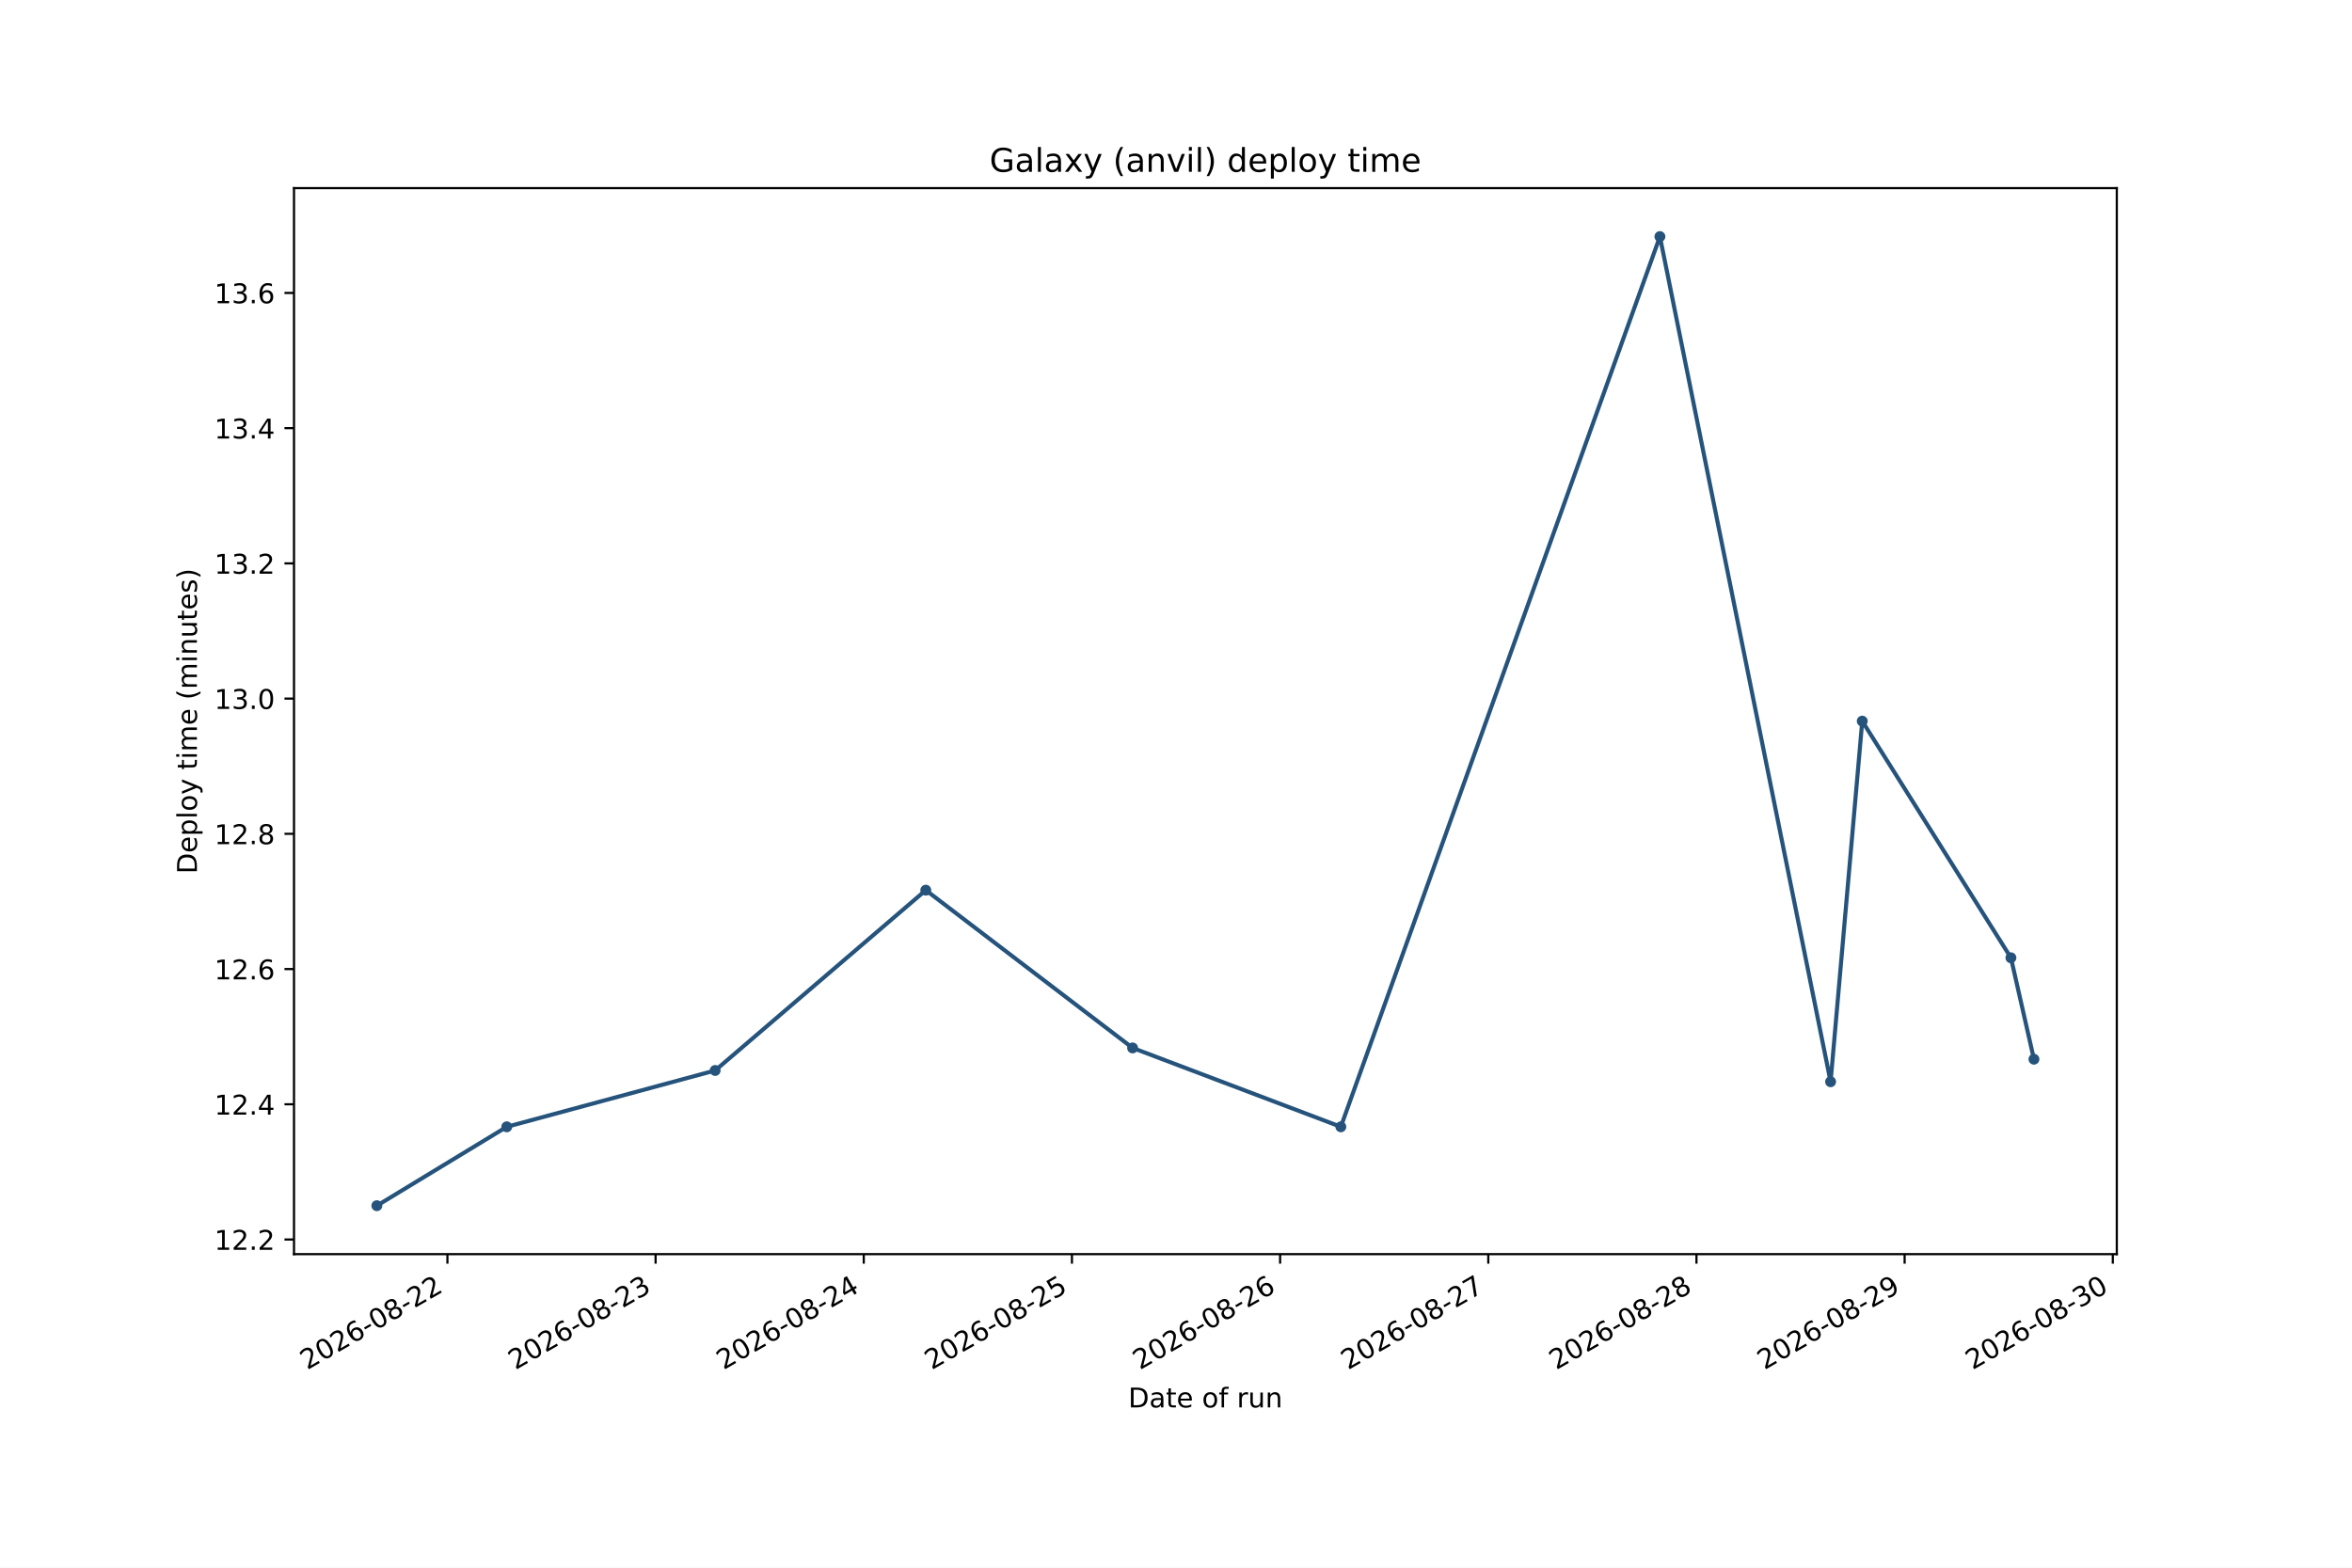
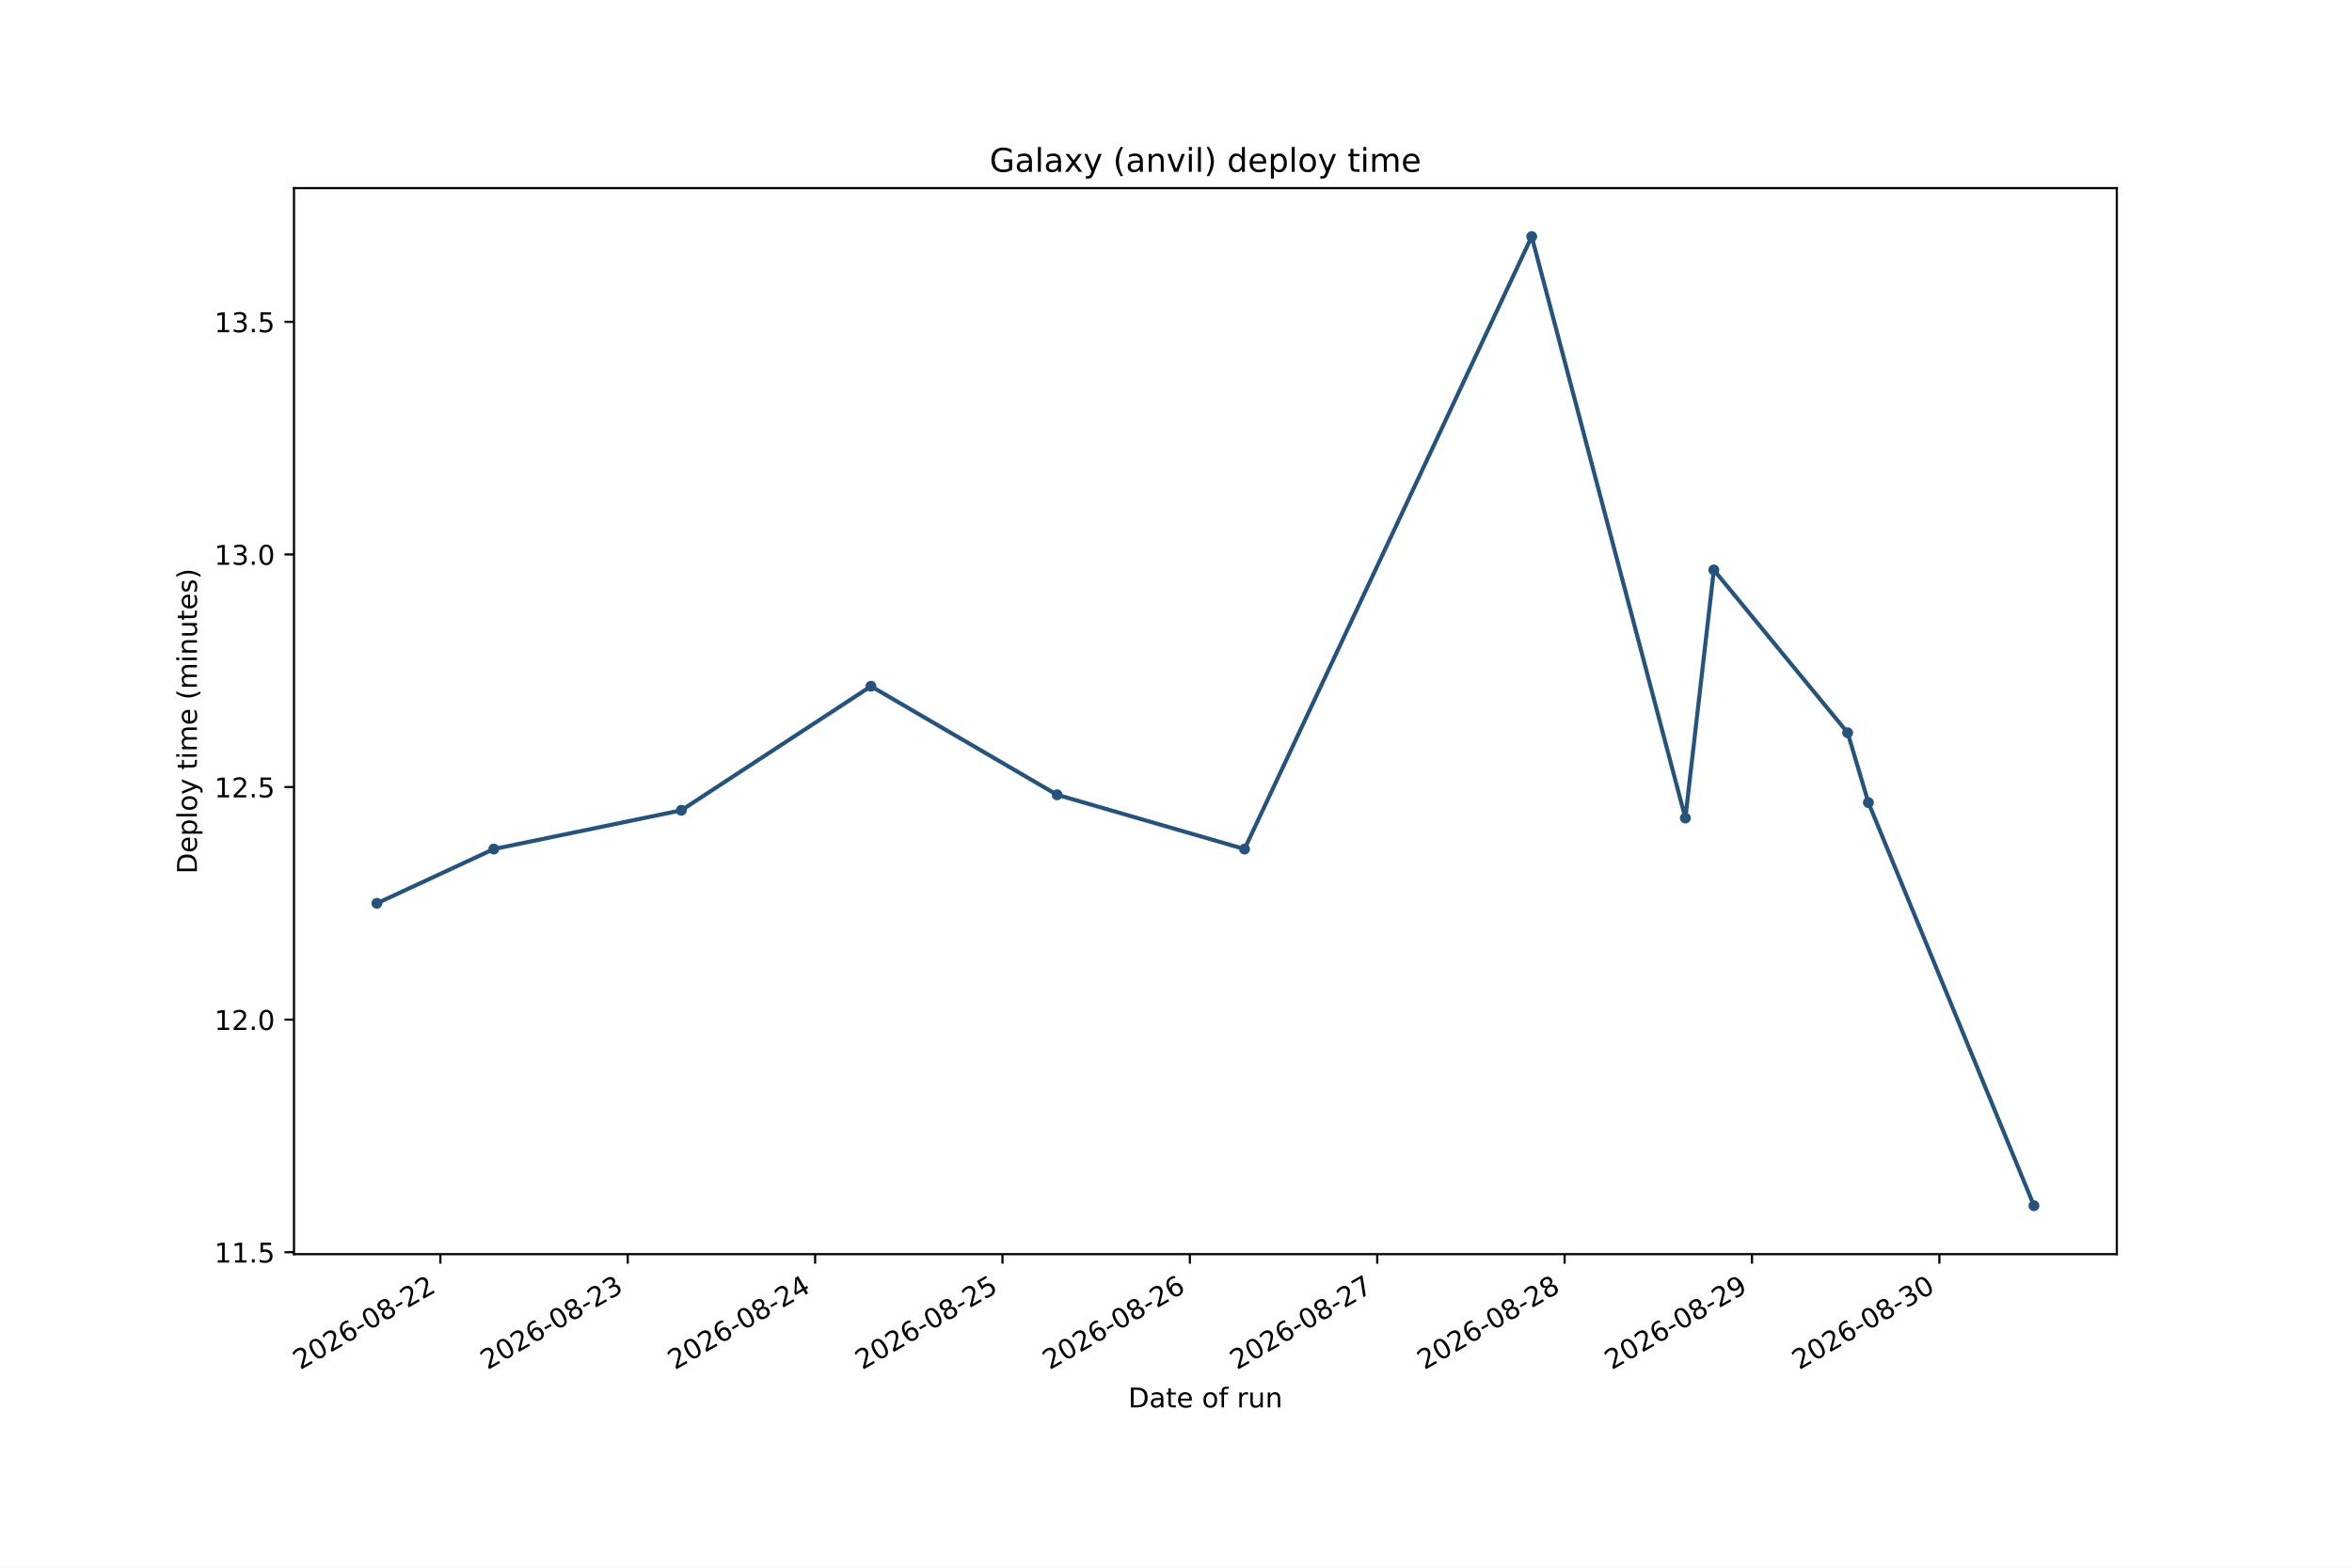
<svg xmlns="http://www.w3.org/2000/svg" xmlns:xlink="http://www.w3.org/1999/xlink" width="864pt" height="576pt" viewBox="0 0 864 576" version="1.1">
  <defs>
    <style type="text/css">*{stroke-linejoin: round; stroke-linecap: butt}</style>
  </defs>
  <g id="figure_1">
    <g id="patch_1">
      <path d="M 0 576  L 864 576  L 864 0  L 0 0  z " style="fill: #ffffff" />
    </g>
    <g id="axes_1">
      <g id="patch_2">
        <path d="M 108 460.8  L 777.6 460.8  L 777.6 69.12  L 108 69.12  z " style="fill: #ffffff" />
      </g>
      <g id="matplotlib.axis_1">
        <g id="xtick_1">
          <g id="line2d_1">
            <defs>
-               <path id="mb603bff7c1" d="M 0 0  L 0 3.5  " style="stroke: #000000; stroke-width: 0.8" />
+               <path id="m0fbd41f660" d="M 0 0  L 0 3.5  " style="stroke: #000000; stroke-width: 0.8" />
            </defs>
            <g>
-               <use xlink:href="#mb603bff7c1" x="164.36" y="460.8" style="stroke: #000000; stroke-width: 0.8" />
+               <use xlink:href="#m0fbd41f660" x="161.77" y="460.8" style="stroke: #000000; stroke-width: 0.8" />
            </g>
          </g>
          <g id="text_1">
-             <g transform="translate(112.8289 503.4376) rotate(-30) scale(0.1 -0.1)">
+             <g transform="translate(110.2388 503.4376) rotate(-30) scale(0.1 -0.1)">
              <defs>
                <path id="DejaVuSans-15" d="M 1228 531  L 3431 531  L 3431 0  L 469 0  L 469 531  Q 828 903 1448 1529  Q 2069 2156 2228 2338  Q 2531 2678 2651 2914  Q 2772 3150 2772 3378  Q 2772 3750 2511 3984  Q 2250 4219 1831 4219  Q 1534 4219 1204 4116  Q 875 4013 500 3803  L 500 4441  Q 881 4594 1212 4672  Q 1544 4750 1819 4750  Q 2544 4750 2975 4387  Q 3406 4025 3406 3419  Q 3406 3131 3298 2873  Q 3191 2616 2906 2266  Q 2828 2175 2409 1742  Q 1991 1309 1228 531  z " transform="scale(0.015625)" />
                <path id="DejaVuSans-13" d="M 2034 4250  Q 1547 4250 1301 3770  Q 1056 3291 1056 2328  Q 1056 1369 1301 889  Q 1547 409 2034 409  Q 2525 409 2770 889  Q 3016 1369 3016 2328  Q 3016 3291 2770 3770  Q 2525 4250 2034 4250  z M 2034 4750  Q 2819 4750 3233 4129  Q 3647 3509 3647 2328  Q 3647 1150 3233 529  Q 2819 -91 2034 -91  Q 1250 -91 836 529  Q 422 1150 422 2328  Q 422 3509 836 4129  Q 1250 4750 2034 4750  z " transform="scale(0.015625)" />
                <path id="DejaVuSans-19" d="M 2113 2584  Q 1688 2584 1439 2293  Q 1191 2003 1191 1497  Q 1191 994 1439 701  Q 1688 409 2113 409  Q 2538 409 2786 701  Q 3034 994 3034 1497  Q 3034 2003 2786 2293  Q 2538 2584 2113 2584  z M 3366 4563  L 3366 3988  Q 3128 4100 2886 4159  Q 2644 4219 2406 4219  Q 1781 4219 1451 3797  Q 1122 3375 1075 2522  Q 1259 2794 1537 2939  Q 1816 3084 2150 3084  Q 2853 3084 3261 2657  Q 3669 2231 3669 1497  Q 3669 778 3244 343  Q 2819 -91 2113 -91  Q 1303 -91 875 529  Q 447 1150 447 2328  Q 447 3434 972 4092  Q 1497 4750 2381 4750  Q 2619 4750 2861 4703  Q 3103 4656 3366 4563  z " transform="scale(0.015625)" />
                <path id="DejaVuSans-10" d="M 313 2009  L 1997 2009  L 1997 1497  L 313 1497  L 313 2009  z " transform="scale(0.015625)" />
                <path id="DejaVuSans-1b" d="M 2034 2216  Q 1584 2216 1326 1975  Q 1069 1734 1069 1313  Q 1069 891 1326 650  Q 1584 409 2034 409  Q 2484 409 2743 651  Q 3003 894 3003 1313  Q 3003 1734 2745 1975  Q 2488 2216 2034 2216  z M 1403 2484  Q 997 2584 770 2862  Q 544 3141 544 3541  Q 544 4100 942 4425  Q 1341 4750 2034 4750  Q 2731 4750 3128 4425  Q 3525 4100 3525 3541  Q 3525 3141 3298 2862  Q 3072 2584 2669 2484  Q 3125 2378 3379 2068  Q 3634 1759 3634 1313  Q 3634 634 3220 271  Q 2806 -91 2034 -91  Q 1263 -91 848 271  Q 434 634 434 1313  Q 434 1759 690 2068  Q 947 2378 1403 2484  z M 1172 3481  Q 1172 3119 1398 2916  Q 1625 2713 2034 2713  Q 2441 2713 2670 2916  Q 2900 3119 2900 3481  Q 2900 3844 2670 4047  Q 2441 4250 2034 4250  Q 1625 4250 1398 4047  Q 1172 3844 1172 3481  z " transform="scale(0.015625)" />
              </defs>
              <use xlink:href="#DejaVuSans-15" />
              <use xlink:href="#DejaVuSans-13" transform="translate(63.625 0)" />
              <use xlink:href="#DejaVuSans-15" transform="translate(127.25 0)" />
              <use xlink:href="#DejaVuSans-19" transform="translate(190.875 0)" />
              <use xlink:href="#DejaVuSans-10" transform="translate(254.5 0)" />
              <use xlink:href="#DejaVuSans-13" transform="translate(290.5781 0)" />
              <use xlink:href="#DejaVuSans-1b" transform="translate(354.2031 0)" />
              <use xlink:href="#DejaVuSans-10" transform="translate(417.8281 0)" />
              <use xlink:href="#DejaVuSans-15" transform="translate(453.9062 0)" />
              <use xlink:href="#DejaVuSans-15" transform="translate(517.5312 0)" />
            </g>
          </g>
        </g>
        <g id="xtick_2">
          <g id="line2d_2">
            <g>
-               <use xlink:href="#mb603bff7c1" x="240.831" y="460.8" style="stroke: #000000; stroke-width: 0.8" />
+               <use xlink:href="#m0fbd41f660" x="230.601" y="460.8" style="stroke: #000000; stroke-width: 0.8" />
            </g>
          </g>
          <g id="text_2">
-             <g transform="translate(189.3004 503.4376) rotate(-30) scale(0.1 -0.1)">
+             <g transform="translate(179.0699 503.4376) rotate(-30) scale(0.1 -0.1)">
              <defs>
                <path id="DejaVuSans-16" d="M 2597 2516  Q 3050 2419 3304 2112  Q 3559 1806 3559 1356  Q 3559 666 3084 287  Q 2609 -91 1734 -91  Q 1441 -91 1130 -33  Q 819 25 488 141  L 488 750  Q 750 597 1062 519  Q 1375 441 1716 441  Q 2309 441 2620 675  Q 2931 909 2931 1356  Q 2931 1769 2642 2001  Q 2353 2234 1838 2234  L 1294 2234  L 1294 2753  L 1863 2753  Q 2328 2753 2575 2939  Q 2822 3125 2822 3475  Q 2822 3834 2567 4026  Q 2313 4219 1838 4219  Q 1578 4219 1281 4162  Q 984 4106 628 3988  L 628 4550  Q 988 4650 1302 4700  Q 1616 4750 1894 4750  Q 2613 4750 3031 4423  Q 3450 4097 3450 3541  Q 3450 3153 3228 2886  Q 3006 2619 2597 2516  z " transform="scale(0.015625)" />
              </defs>
              <use xlink:href="#DejaVuSans-15" />
              <use xlink:href="#DejaVuSans-13" transform="translate(63.625 0)" />
              <use xlink:href="#DejaVuSans-15" transform="translate(127.25 0)" />
              <use xlink:href="#DejaVuSans-19" transform="translate(190.875 0)" />
              <use xlink:href="#DejaVuSans-10" transform="translate(254.5 0)" />
              <use xlink:href="#DejaVuSans-13" transform="translate(290.5781 0)" />
              <use xlink:href="#DejaVuSans-1b" transform="translate(354.2031 0)" />
              <use xlink:href="#DejaVuSans-10" transform="translate(417.8281 0)" />
              <use xlink:href="#DejaVuSans-15" transform="translate(453.9062 0)" />
              <use xlink:href="#DejaVuSans-16" transform="translate(517.5312 0)" />
            </g>
          </g>
        </g>
        <g id="xtick_3">
          <g id="line2d_3">
            <g>
-               <use xlink:href="#mb603bff7c1" x="317.303" y="460.8" style="stroke: #000000; stroke-width: 0.8" />
+               <use xlink:href="#m0fbd41f660" x="299.432" y="460.8" style="stroke: #000000; stroke-width: 0.8" />
            </g>
          </g>
          <g id="text_3">
-             <g transform="translate(265.7719 503.4376) rotate(-30) scale(0.1 -0.1)">
+             <g transform="translate(247.901 503.4376) rotate(-30) scale(0.1 -0.1)">
              <defs>
                <path id="DejaVuSans-17" d="M 2419 4116  L 825 1625  L 2419 1625  L 2419 4116  z M 2253 4666  L 3047 4666  L 3047 1625  L 3713 1625  L 3713 1100  L 3047 1100  L 3047 0  L 2419 0  L 2419 1100  L 313 1100  L 313 1709  L 2253 4666  z " transform="scale(0.015625)" />
              </defs>
              <use xlink:href="#DejaVuSans-15" />
              <use xlink:href="#DejaVuSans-13" transform="translate(63.625 0)" />
              <use xlink:href="#DejaVuSans-15" transform="translate(127.25 0)" />
              <use xlink:href="#DejaVuSans-19" transform="translate(190.875 0)" />
              <use xlink:href="#DejaVuSans-10" transform="translate(254.5 0)" />
              <use xlink:href="#DejaVuSans-13" transform="translate(290.5781 0)" />
              <use xlink:href="#DejaVuSans-1b" transform="translate(354.2031 0)" />
              <use xlink:href="#DejaVuSans-10" transform="translate(417.8281 0)" />
              <use xlink:href="#DejaVuSans-15" transform="translate(453.9062 0)" />
              <use xlink:href="#DejaVuSans-17" transform="translate(517.5312 0)" />
            </g>
          </g>
        </g>
        <g id="xtick_4">
          <g id="line2d_4">
            <g>
-               <use xlink:href="#mb603bff7c1" x="393.774" y="460.8" style="stroke: #000000; stroke-width: 0.8" />
+               <use xlink:href="#m0fbd41f660" x="368.263" y="460.8" style="stroke: #000000; stroke-width: 0.8" />
            </g>
          </g>
          <g id="text_4">
-             <g transform="translate(342.2434 503.4376) rotate(-30) scale(0.1 -0.1)">
+             <g transform="translate(316.7321 503.4376) rotate(-30) scale(0.1 -0.1)">
              <defs>
                <path id="DejaVuSans-18" d="M 691 4666  L 3169 4666  L 3169 4134  L 1269 4134  L 1269 2991  Q 1406 3038 1543 3061  Q 1681 3084 1819 3084  Q 2600 3084 3056 2656  Q 3513 2228 3513 1497  Q 3513 744 3044 326  Q 2575 -91 1722 -91  Q 1428 -91 1123 -41  Q 819 9 494 109  L 494 744  Q 775 591 1075 516  Q 1375 441 1709 441  Q 2250 441 2565 725  Q 2881 1009 2881 1497  Q 2881 1984 2565 2268  Q 2250 2553 1709 2553  Q 1456 2553 1204 2497  Q 953 2441 691 2322  L 691 4666  z " transform="scale(0.015625)" />
              </defs>
              <use xlink:href="#DejaVuSans-15" />
              <use xlink:href="#DejaVuSans-13" transform="translate(63.625 0)" />
              <use xlink:href="#DejaVuSans-15" transform="translate(127.25 0)" />
              <use xlink:href="#DejaVuSans-19" transform="translate(190.875 0)" />
              <use xlink:href="#DejaVuSans-10" transform="translate(254.5 0)" />
              <use xlink:href="#DejaVuSans-13" transform="translate(290.5781 0)" />
              <use xlink:href="#DejaVuSans-1b" transform="translate(354.2031 0)" />
              <use xlink:href="#DejaVuSans-10" transform="translate(417.8281 0)" />
              <use xlink:href="#DejaVuSans-15" transform="translate(453.9062 0)" />
              <use xlink:href="#DejaVuSans-18" transform="translate(517.5312 0)" />
            </g>
          </g>
        </g>
        <g id="xtick_5">
          <g id="line2d_5">
            <g>
-               <use xlink:href="#mb603bff7c1" x="470.246" y="460.8" style="stroke: #000000; stroke-width: 0.8" />
+               <use xlink:href="#m0fbd41f660" x="437.094" y="460.8" style="stroke: #000000; stroke-width: 0.8" />
            </g>
          </g>
          <g id="text_5">
-             <g transform="translate(418.7149 503.4376) rotate(-30) scale(0.1 -0.1)">
+             <g transform="translate(385.5632 503.4376) rotate(-30) scale(0.1 -0.1)">
              <use xlink:href="#DejaVuSans-15" />
              <use xlink:href="#DejaVuSans-13" transform="translate(63.625 0)" />
              <use xlink:href="#DejaVuSans-15" transform="translate(127.25 0)" />
              <use xlink:href="#DejaVuSans-19" transform="translate(190.875 0)" />
              <use xlink:href="#DejaVuSans-10" transform="translate(254.5 0)" />
              <use xlink:href="#DejaVuSans-13" transform="translate(290.5781 0)" />
              <use xlink:href="#DejaVuSans-1b" transform="translate(354.2031 0)" />
              <use xlink:href="#DejaVuSans-10" transform="translate(417.8281 0)" />
              <use xlink:href="#DejaVuSans-15" transform="translate(453.9062 0)" />
              <use xlink:href="#DejaVuSans-19" transform="translate(517.5312 0)" />
            </g>
          </g>
        </g>
        <g id="xtick_6">
          <g id="line2d_6">
            <g>
-               <use xlink:href="#mb603bff7c1" x="546.717" y="460.8" style="stroke: #000000; stroke-width: 0.8" />
+               <use xlink:href="#m0fbd41f660" x="505.925" y="460.8" style="stroke: #000000; stroke-width: 0.8" />
            </g>
          </g>
          <g id="text_6">
-             <g transform="translate(495.1864 503.4376) rotate(-30) scale(0.1 -0.1)">
+             <g transform="translate(454.3943 503.4376) rotate(-30) scale(0.1 -0.1)">
              <defs>
                <path id="DejaVuSans-1a" d="M 525 4666  L 3525 4666  L 3525 4397  L 1831 0  L 1172 0  L 2766 4134  L 525 4134  L 525 4666  z " transform="scale(0.015625)" />
              </defs>
              <use xlink:href="#DejaVuSans-15" />
              <use xlink:href="#DejaVuSans-13" transform="translate(63.625 0)" />
              <use xlink:href="#DejaVuSans-15" transform="translate(127.25 0)" />
              <use xlink:href="#DejaVuSans-19" transform="translate(190.875 0)" />
              <use xlink:href="#DejaVuSans-10" transform="translate(254.5 0)" />
              <use xlink:href="#DejaVuSans-13" transform="translate(290.5781 0)" />
              <use xlink:href="#DejaVuSans-1b" transform="translate(354.2031 0)" />
              <use xlink:href="#DejaVuSans-10" transform="translate(417.8281 0)" />
              <use xlink:href="#DejaVuSans-15" transform="translate(453.9062 0)" />
              <use xlink:href="#DejaVuSans-1a" transform="translate(517.5312 0)" />
            </g>
          </g>
        </g>
        <g id="xtick_7">
          <g id="line2d_7">
            <g>
-               <use xlink:href="#mb603bff7c1" x="623.189" y="460.8" style="stroke: #000000; stroke-width: 0.8" />
+               <use xlink:href="#m0fbd41f660" x="574.756" y="460.8" style="stroke: #000000; stroke-width: 0.8" />
            </g>
          </g>
          <g id="text_7">
-             <g transform="translate(571.6579 503.4376) rotate(-30) scale(0.1 -0.1)">
+             <g transform="translate(523.2253 503.4376) rotate(-30) scale(0.1 -0.1)">
              <use xlink:href="#DejaVuSans-15" />
              <use xlink:href="#DejaVuSans-13" transform="translate(63.625 0)" />
              <use xlink:href="#DejaVuSans-15" transform="translate(127.25 0)" />
              <use xlink:href="#DejaVuSans-19" transform="translate(190.875 0)" />
              <use xlink:href="#DejaVuSans-10" transform="translate(254.5 0)" />
              <use xlink:href="#DejaVuSans-13" transform="translate(290.5781 0)" />
              <use xlink:href="#DejaVuSans-1b" transform="translate(354.2031 0)" />
              <use xlink:href="#DejaVuSans-10" transform="translate(417.8281 0)" />
              <use xlink:href="#DejaVuSans-15" transform="translate(453.9062 0)" />
              <use xlink:href="#DejaVuSans-1b" transform="translate(517.5312 0)" />
            </g>
          </g>
        </g>
        <g id="xtick_8">
          <g id="line2d_8">
            <g>
-               <use xlink:href="#mb603bff7c1" x="699.66" y="460.8" style="stroke: #000000; stroke-width: 0.8" />
+               <use xlink:href="#m0fbd41f660" x="643.587" y="460.8" style="stroke: #000000; stroke-width: 0.8" />
            </g>
          </g>
          <g id="text_8">
-             <g transform="translate(648.1294 503.4376) rotate(-30) scale(0.1 -0.1)">
+             <g transform="translate(592.0564 503.4376) rotate(-30) scale(0.1 -0.1)">
              <defs>
                <path id="DejaVuSans-1c" d="M 703 97  L 703 672  Q 941 559 1184 500  Q 1428 441 1663 441  Q 2288 441 2617 861  Q 2947 1281 2994 2138  Q 2813 1869 2534 1725  Q 2256 1581 1919 1581  Q 1219 1581 811 2004  Q 403 2428 403 3163  Q 403 3881 828 4315  Q 1253 4750 1959 4750  Q 2769 4750 3195 4129  Q 3622 3509 3622 2328  Q 3622 1225 3098 567  Q 2575 -91 1691 -91  Q 1453 -91 1209 -44  Q 966 3 703 97  z M 1959 2075  Q 2384 2075 2632 2365  Q 2881 2656 2881 3163  Q 2881 3666 2632 3958  Q 2384 4250 1959 4250  Q 1534 4250 1286 3958  Q 1038 3666 1038 3163  Q 1038 2656 1286 2365  Q 1534 2075 1959 2075  z " transform="scale(0.015625)" />
              </defs>
              <use xlink:href="#DejaVuSans-15" />
              <use xlink:href="#DejaVuSans-13" transform="translate(63.625 0)" />
              <use xlink:href="#DejaVuSans-15" transform="translate(127.25 0)" />
              <use xlink:href="#DejaVuSans-19" transform="translate(190.875 0)" />
              <use xlink:href="#DejaVuSans-10" transform="translate(254.5 0)" />
              <use xlink:href="#DejaVuSans-13" transform="translate(290.5781 0)" />
              <use xlink:href="#DejaVuSans-1b" transform="translate(354.2031 0)" />
              <use xlink:href="#DejaVuSans-10" transform="translate(417.8281 0)" />
              <use xlink:href="#DejaVuSans-15" transform="translate(453.9062 0)" />
              <use xlink:href="#DejaVuSans-1c" transform="translate(517.5312 0)" />
            </g>
          </g>
        </g>
        <g id="xtick_9">
          <g id="line2d_9">
            <g>
-               <use xlink:href="#mb603bff7c1" x="776.132" y="460.8" style="stroke: #000000; stroke-width: 0.8" />
+               <use xlink:href="#m0fbd41f660" x="712.418" y="460.8" style="stroke: #000000; stroke-width: 0.8" />
            </g>
          </g>
          <g id="text_9">
-             <g transform="translate(724.6009 503.4376) rotate(-30) scale(0.1 -0.1)">
+             <g transform="translate(660.8875 503.4376) rotate(-30) scale(0.1 -0.1)">
              <use xlink:href="#DejaVuSans-15" />
              <use xlink:href="#DejaVuSans-13" transform="translate(63.625 0)" />
              <use xlink:href="#DejaVuSans-15" transform="translate(127.25 0)" />
              <use xlink:href="#DejaVuSans-19" transform="translate(190.875 0)" />
              <use xlink:href="#DejaVuSans-10" transform="translate(254.5 0)" />
              <use xlink:href="#DejaVuSans-13" transform="translate(290.5781 0)" />
              <use xlink:href="#DejaVuSans-1b" transform="translate(354.2031 0)" />
              <use xlink:href="#DejaVuSans-10" transform="translate(417.8281 0)" />
              <use xlink:href="#DejaVuSans-16" transform="translate(453.9062 0)" />
              <use xlink:href="#DejaVuSans-13" transform="translate(517.5312 0)" />
            </g>
          </g>
        </g>
        <g id="text_10">
          <g transform="translate(414.4586 517.1165) scale(0.1 -0.1)">
            <defs>
              <path id="DejaVuSans-27" d="M 1259 4147  L 1259 519  L 2022 519  Q 2988 519 3436 956  Q 3884 1394 3884 2338  Q 3884 3275 3436 3711  Q 2988 4147 2022 4147  L 1259 4147  z M 628 4666  L 1925 4666  Q 3281 4666 3915 4102  Q 4550 3538 4550 2338  Q 4550 1131 3912 565  Q 3275 0 1925 0  L 628 0  L 628 4666  z " transform="scale(0.015625)" />
              <path id="DejaVuSans-44" d="M 2194 1759  Q 1497 1759 1228 1600  Q 959 1441 959 1056  Q 959 750 1161 570  Q 1363 391 1709 391  Q 2188 391 2477 730  Q 2766 1069 2766 1631  L 2766 1759  L 2194 1759  z M 3341 1997  L 3341 0  L 2766 0  L 2766 531  Q 2569 213 2275 61  Q 1981 -91 1556 -91  Q 1019 -91 701 211  Q 384 513 384 1019  Q 384 1609 779 1909  Q 1175 2209 1959 2209  L 2766 2209  L 2766 2266  Q 2766 2663 2505 2880  Q 2244 3097 1772 3097  Q 1472 3097 1187 3025  Q 903 2953 641 2809  L 641 3341  Q 956 3463 1253 3523  Q 1550 3584 1831 3584  Q 2591 3584 2966 3190  Q 3341 2797 3341 1997  z " transform="scale(0.015625)" />
              <path id="DejaVuSans-57" d="M 1172 4494  L 1172 3500  L 2356 3500  L 2356 3053  L 1172 3053  L 1172 1153  Q 1172 725 1289 603  Q 1406 481 1766 481  L 2356 481  L 2356 0  L 1766 0  Q 1100 0 847 248  Q 594 497 594 1153  L 594 3053  L 172 3053  L 172 3500  L 594 3500  L 594 4494  L 1172 4494  z " transform="scale(0.015625)" />
              <path id="DejaVuSans-48" d="M 3597 1894  L 3597 1613  L 953 1613  Q 991 1019 1311 708  Q 1631 397 2203 397  Q 2534 397 2845 478  Q 3156 559 3463 722  L 3463 178  Q 3153 47 2828 -22  Q 2503 -91 2169 -91  Q 1331 -91 842 396  Q 353 884 353 1716  Q 353 2575 817 3079  Q 1281 3584 2069 3584  Q 2775 3584 3186 3129  Q 3597 2675 3597 1894  z M 3022 2063  Q 3016 2534 2758 2815  Q 2500 3097 2075 3097  Q 1594 3097 1305 2825  Q 1016 2553 972 2059  L 3022 2063  z " transform="scale(0.015625)" />
              <path id="DejaVuSans-3" transform="scale(0.015625)" />
              <path id="DejaVuSans-52" d="M 1959 3097  Q 1497 3097 1228 2736  Q 959 2375 959 1747  Q 959 1119 1226 758  Q 1494 397 1959 397  Q 2419 397 2687 759  Q 2956 1122 2956 1747  Q 2956 2369 2687 2733  Q 2419 3097 1959 3097  z M 1959 3584  Q 2709 3584 3137 3096  Q 3566 2609 3566 1747  Q 3566 888 3137 398  Q 2709 -91 1959 -91  Q 1206 -91 779 398  Q 353 888 353 1747  Q 353 2609 779 3096  Q 1206 3584 1959 3584  z " transform="scale(0.015625)" />
              <path id="DejaVuSans-49" d="M 2375 4863  L 2375 4384  L 1825 4384  Q 1516 4384 1395 4259  Q 1275 4134 1275 3809  L 1275 3500  L 2222 3500  L 2222 3053  L 1275 3053  L 1275 0  L 697 0  L 697 3053  L 147 3053  L 147 3500  L 697 3500  L 697 3744  Q 697 4328 969 4595  Q 1241 4863 1831 4863  L 2375 4863  z " transform="scale(0.015625)" />
              <path id="DejaVuSans-55" d="M 2631 2963  Q 2534 3019 2420 3045  Q 2306 3072 2169 3072  Q 1681 3072 1420 2755  Q 1159 2438 1159 1844  L 1159 0  L 581 0  L 581 3500  L 1159 3500  L 1159 2956  Q 1341 3275 1631 3429  Q 1922 3584 2338 3584  Q 2397 3584 2469 3576  Q 2541 3569 2628 3553  L 2631 2963  z " transform="scale(0.015625)" />
              <path id="DejaVuSans-58" d="M 544 1381  L 544 3500  L 1119 3500  L 1119 1403  Q 1119 906 1312 657  Q 1506 409 1894 409  Q 2359 409 2629 706  Q 2900 1003 2900 1516  L 2900 3500  L 3475 3500  L 3475 0  L 2900 0  L 2900 538  Q 2691 219 2414 64  Q 2138 -91 1772 -91  Q 1169 -91 856 284  Q 544 659 544 1381  z M 1991 3584  L 1991 3584  z " transform="scale(0.015625)" />
              <path id="DejaVuSans-51" d="M 3513 2113  L 3513 0  L 2938 0  L 2938 2094  Q 2938 2591 2744 2837  Q 2550 3084 2163 3084  Q 1697 3084 1428 2787  Q 1159 2491 1159 1978  L 1159 0  L 581 0  L 581 3500  L 1159 3500  L 1159 2956  Q 1366 3272 1645 3428  Q 1925 3584 2291 3584  Q 2894 3584 3203 3211  Q 3513 2838 3513 2113  z " transform="scale(0.015625)" />
            </defs>
            <use xlink:href="#DejaVuSans-27" />
            <use xlink:href="#DejaVuSans-44" transform="translate(77 0)" />
            <use xlink:href="#DejaVuSans-57" transform="translate(138.2812 0)" />
            <use xlink:href="#DejaVuSans-48" transform="translate(177.4844 0)" />
            <use xlink:href="#DejaVuSans-3" transform="translate(239.0156 0)" />
            <use xlink:href="#DejaVuSans-52" transform="translate(270.7969 0)" />
            <use xlink:href="#DejaVuSans-49" transform="translate(331.9844 0)" />
            <use xlink:href="#DejaVuSans-3" transform="translate(367.1875 0)" />
            <use xlink:href="#DejaVuSans-55" transform="translate(398.9688 0)" />
            <use xlink:href="#DejaVuSans-58" transform="translate(440.0781 0)" />
            <use xlink:href="#DejaVuSans-51" transform="translate(503.4531 0)" />
          </g>
        </g>
      </g>
      <g id="matplotlib.axis_2">
        <g id="ytick_1">
          <g id="line2d_10">
            <defs>
-               <path id="mfc6a679292" d="M 0 0  L -3.5 0  " style="stroke: #000000; stroke-width: 0.8" />
+               <path id="ma087a1eb82" d="M 0 0  L -3.5 0  " style="stroke: #000000; stroke-width: 0.8" />
            </defs>
            <g>
-               <use xlink:href="#mfc6a679292" x="108" y="455.418" style="stroke: #000000; stroke-width: 0.8" />
+               <use xlink:href="#ma087a1eb82" x="108" y="460.088" style="stroke: #000000; stroke-width: 0.8" />
            </g>
          </g>
          <g id="text_11">
-             <g transform="translate(78.73438 459.2163) scale(0.1 -0.1)">
+             <g transform="translate(78.73438 463.8867) scale(0.1 -0.1)">
              <defs>
                <path id="DejaVuSans-14" d="M 794 531  L 1825 531  L 1825 4091  L 703 3866  L 703 4441  L 1819 4666  L 2450 4666  L 2450 531  L 3481 531  L 3481 0  L 794 0  L 794 531  z " transform="scale(0.015625)" />
                <path id="DejaVuSans-11" d="M 684 794  L 1344 794  L 1344 0  L 684 0  L 684 794  z " transform="scale(0.015625)" />
              </defs>
+               <use xlink:href="#DejaVuSans-14" />
+               <use xlink:href="#DejaVuSans-14" transform="translate(63.625 0)" />
+               <use xlink:href="#DejaVuSans-11" transform="translate(127.25 0)" />
+               <use xlink:href="#DejaVuSans-18" transform="translate(159.0312 0)" />
+             </g>
+           </g>
+         </g>
+         <g id="ytick_2">
+           <g id="line2d_11">
+             <g>
+               <use xlink:href="#ma087a1eb82" x="108" y="374.63" style="stroke: #000000; stroke-width: 0.8" />
+             </g>
+           </g>
+           <g id="text_12">
+             <g transform="translate(78.73438 378.4292) scale(0.1 -0.1)">
              <use xlink:href="#DejaVuSans-14" />
              <use xlink:href="#DejaVuSans-15" transform="translate(63.625 0)" />
              <use xlink:href="#DejaVuSans-11" transform="translate(127.25 0)" />
-               <use xlink:href="#DejaVuSans-15" transform="translate(159.0312 0)" />
-             </g>
-           </g>
-         </g>
-         <g id="ytick_2">
-           <g id="line2d_11">
-             <g>
-               <use xlink:href="#mfc6a679292" x="108" y="405.733" style="stroke: #000000; stroke-width: 0.8" />
-             </g>
-           </g>
-           <g id="text_12">
-             <g transform="translate(78.73438 409.5318) scale(0.1 -0.1)">
+               <use xlink:href="#DejaVuSans-13" transform="translate(159.0312 0)" />
+             </g>
+           </g>
+         </g>
+         <g id="ytick_3">
+           <g id="line2d_12">
+             <g>
+               <use xlink:href="#ma087a1eb82" x="108" y="289.173" style="stroke: #000000; stroke-width: 0.8" />
+             </g>
+           </g>
+           <g id="text_13">
+             <g transform="translate(78.73438 292.9718) scale(0.1 -0.1)">
              <use xlink:href="#DejaVuSans-14" />
              <use xlink:href="#DejaVuSans-15" transform="translate(63.625 0)" />
              <use xlink:href="#DejaVuSans-11" transform="translate(127.25 0)" />
-               <use xlink:href="#DejaVuSans-17" transform="translate(159.0312 0)" />
-             </g>
-           </g>
-         </g>
-         <g id="ytick_3">
-           <g id="line2d_12">
-             <g>
-               <use xlink:href="#mfc6a679292" x="108" y="356.048" style="stroke: #000000; stroke-width: 0.8" />
-             </g>
-           </g>
-           <g id="text_13">
-             <g transform="translate(78.73438 359.8472) scale(0.1 -0.1)">
-               <use xlink:href="#DejaVuSans-14" />
-               <use xlink:href="#DejaVuSans-15" transform="translate(63.625 0)" />
-               <use xlink:href="#DejaVuSans-11" transform="translate(127.25 0)" />
-               <use xlink:href="#DejaVuSans-19" transform="translate(159.0312 0)" />
+               <use xlink:href="#DejaVuSans-18" transform="translate(159.0312 0)" />
            </g>
          </g>
        </g>
        <g id="ytick_4">
          <g id="line2d_13">
            <g>
-               <use xlink:href="#mfc6a679292" x="108" y="306.364" style="stroke: #000000; stroke-width: 0.8" />
+               <use xlink:href="#ma087a1eb82" x="108" y="203.715" style="stroke: #000000; stroke-width: 0.8" />
            </g>
          </g>
          <g id="text_14">
-             <g transform="translate(78.73438 310.1626) scale(0.1 -0.1)">
-               <use xlink:href="#DejaVuSans-14" />
-               <use xlink:href="#DejaVuSans-15" transform="translate(63.625 0)" />
-               <use xlink:href="#DejaVuSans-11" transform="translate(127.25 0)" />
-               <use xlink:href="#DejaVuSans-1b" transform="translate(159.0312 0)" />
-             </g>
-           </g>
-         </g>
-         <g id="ytick_5">
-           <g id="line2d_14">
-             <g>
-               <use xlink:href="#mfc6a679292" x="108" y="256.679" style="stroke: #000000; stroke-width: 0.8" />
-             </g>
-           </g>
-           <g id="text_15">
-             <g transform="translate(78.73438 260.4781) scale(0.1 -0.1)">
+             <g transform="translate(78.73438 207.5143) scale(0.1 -0.1)">
              <use xlink:href="#DejaVuSans-14" />
              <use xlink:href="#DejaVuSans-16" transform="translate(63.625 0)" />
              <use xlink:href="#DejaVuSans-11" transform="translate(127.25 0)" />
              <use xlink:href="#DejaVuSans-13" transform="translate(159.0312 0)" />
            </g>
          </g>
        </g>
-         <g id="ytick_6">
-           <g id="line2d_15">
-             <g>
-               <use xlink:href="#mfc6a679292" x="108" y="206.995" style="stroke: #000000; stroke-width: 0.8" />
-             </g>
-           </g>
-           <g id="text_16">
-             <g transform="translate(78.73438 210.7935) scale(0.1 -0.1)">
+         <g id="ytick_5">
+           <g id="line2d_14">
+             <g>
+               <use xlink:href="#ma087a1eb82" x="108" y="118.258" style="stroke: #000000; stroke-width: 0.8" />
+             </g>
+           </g>
+           <g id="text_15">
+             <g transform="translate(78.73438 122.0569) scale(0.1 -0.1)">
              <use xlink:href="#DejaVuSans-14" />
              <use xlink:href="#DejaVuSans-16" transform="translate(63.625 0)" />
              <use xlink:href="#DejaVuSans-11" transform="translate(127.25 0)" />
-               <use xlink:href="#DejaVuSans-15" transform="translate(159.0312 0)" />
-             </g>
-           </g>
-         </g>
-         <g id="ytick_7">
-           <g id="line2d_16">
-             <g>
-               <use xlink:href="#mfc6a679292" x="108" y="157.31" style="stroke: #000000; stroke-width: 0.8" />
-             </g>
-           </g>
-           <g id="text_17">
-             <g transform="translate(78.73438 161.1089) scale(0.1 -0.1)">
-               <use xlink:href="#DejaVuSans-14" />
-               <use xlink:href="#DejaVuSans-16" transform="translate(63.625 0)" />
-               <use xlink:href="#DejaVuSans-11" transform="translate(127.25 0)" />
-               <use xlink:href="#DejaVuSans-17" transform="translate(159.0312 0)" />
-             </g>
-           </g>
-         </g>
-         <g id="ytick_8">
-           <g id="line2d_17">
-             <g>
-               <use xlink:href="#mfc6a679292" x="108" y="107.626" style="stroke: #000000; stroke-width: 0.8" />
-             </g>
-           </g>
-           <g id="text_18">
-             <g transform="translate(78.73438 111.4244) scale(0.1 -0.1)">
-               <use xlink:href="#DejaVuSans-14" />
-               <use xlink:href="#DejaVuSans-16" transform="translate(63.625 0)" />
-               <use xlink:href="#DejaVuSans-11" transform="translate(127.25 0)" />
-               <use xlink:href="#DejaVuSans-19" transform="translate(159.0312 0)" />
-             </g>
-           </g>
-         </g>
-         <g id="text_19">
+               <use xlink:href="#DejaVuSans-18" transform="translate(159.0312 0)" />
+             </g>
+           </g>
+         </g>
+         <g id="text_16">
          <g transform="translate(72.33203 321.0827) rotate(-90) scale(0.1 -0.1)">
            <defs>
              <path id="DejaVuSans-53" d="M 1159 525  L 1159 -1331  L 581 -1331  L 581 3500  L 1159 3500  L 1159 2969  Q 1341 3281 1617 3432  Q 1894 3584 2278 3584  Q 2916 3584 3314 3078  Q 3713 2572 3713 1747  Q 3713 922 3314 415  Q 2916 -91 2278 -91  Q 1894 -91 1617 61  Q 1341 213 1159 525  z M 3116 1747  Q 3116 2381 2855 2742  Q 2594 3103 2138 3103  Q 1681 3103 1420 2742  Q 1159 2381 1159 1747  Q 1159 1113 1420 752  Q 1681 391 2138 391  Q 2594 391 2855 752  Q 3116 1113 3116 1747  z " transform="scale(0.015625)" />
              <path id="DejaVuSans-4f" d="M 603 4863  L 1178 4863  L 1178 0  L 603 0  L 603 4863  z " transform="scale(0.015625)" />
              <path id="DejaVuSans-5c" d="M 2059 -325  Q 1816 -950 1584 -1140  Q 1353 -1331 966 -1331  L 506 -1331  L 506 -850  L 844 -850  Q 1081 -850 1212 -737  Q 1344 -625 1503 -206  L 1606 56  L 191 3500  L 800 3500  L 1894 763  L 2988 3500  L 3597 3500  L 2059 -325  z " transform="scale(0.015625)" />
              <path id="DejaVuSans-4c" d="M 603 3500  L 1178 3500  L 1178 0  L 603 0  L 603 3500  z M 603 4863  L 1178 4863  L 1178 4134  L 603 4134  L 603 4863  z " transform="scale(0.015625)" />
              <path id="DejaVuSans-50" d="M 3328 2828  Q 3544 3216 3844 3400  Q 4144 3584 4550 3584  Q 5097 3584 5394 3201  Q 5691 2819 5691 2113  L 5691 0  L 5113 0  L 5113 2094  Q 5113 2597 4934 2840  Q 4756 3084 4391 3084  Q 3944 3084 3684 2787  Q 3425 2491 3425 1978  L 3425 0  L 2847 0  L 2847 2094  Q 2847 2600 2669 2842  Q 2491 3084 2119 3084  Q 1678 3084 1418 2786  Q 1159 2488 1159 1978  L 1159 0  L 581 0  L 581 3500  L 1159 3500  L 1159 2956  Q 1356 3278 1631 3431  Q 1906 3584 2284 3584  Q 2666 3584 2933 3390  Q 3200 3197 3328 2828  z " transform="scale(0.015625)" />
              <path id="DejaVuSans-b" d="M 1984 4856  Q 1566 4138 1362 3434  Q 1159 2731 1159 2009  Q 1159 1288 1364 580  Q 1569 -128 1984 -844  L 1484 -844  Q 1016 -109 783 600  Q 550 1309 550 2009  Q 550 2706 781 3412  Q 1013 4119 1484 4856  L 1984 4856  z " transform="scale(0.015625)" />
              <path id="DejaVuSans-56" d="M 2834 3397  L 2834 2853  Q 2591 2978 2328 3040  Q 2066 3103 1784 3103  Q 1356 3103 1142 2972  Q 928 2841 928 2578  Q 928 2378 1081 2264  Q 1234 2150 1697 2047  L 1894 2003  Q 2506 1872 2764 1633  Q 3022 1394 3022 966  Q 3022 478 2636 193  Q 2250 -91 1575 -91  Q 1294 -91 989 -36  Q 684 19 347 128  L 347 722  Q 666 556 975 473  Q 1284 391 1588 391  Q 1994 391 2212 530  Q 2431 669 2431 922  Q 2431 1156 2273 1281  Q 2116 1406 1581 1522  L 1381 1569  Q 847 1681 609 1914  Q 372 2147 372 2553  Q 372 3047 722 3315  Q 1072 3584 1716 3584  Q 2034 3584 2315 3537  Q 2597 3491 2834 3397  z " transform="scale(0.015625)" />
              <path id="DejaVuSans-c" d="M 513 4856  L 1013 4856  Q 1481 4119 1714 3412  Q 1947 2706 1947 2009  Q 1947 1309 1714 600  Q 1481 -109 1013 -844  L 513 -844  Q 928 -128 1133 580  Q 1338 1288 1338 2009  Q 1338 2731 1133 3434  Q 928 4138 513 4856  z " transform="scale(0.015625)" />
            </defs>
            <use xlink:href="#DejaVuSans-27" />
            <use xlink:href="#DejaVuSans-48" transform="translate(77 0)" />
            <use xlink:href="#DejaVuSans-53" transform="translate(138.5312 0)" />
            <use xlink:href="#DejaVuSans-4f" transform="translate(202.0156 0)" />
            <use xlink:href="#DejaVuSans-52" transform="translate(229.7969 0)" />
            <use xlink:href="#DejaVuSans-5c" transform="translate(290.9844 0)" />
            <use xlink:href="#DejaVuSans-3" transform="translate(350.1719 0)" />
            <use xlink:href="#DejaVuSans-57" transform="translate(381.9531 0)" />
            <use xlink:href="#DejaVuSans-4c" transform="translate(421.1562 0)" />
            <use xlink:href="#DejaVuSans-50" transform="translate(448.9375 0)" />
            <use xlink:href="#DejaVuSans-48" transform="translate(546.3438 0)" />
            <use xlink:href="#DejaVuSans-3" transform="translate(607.875 0)" />
            <use xlink:href="#DejaVuSans-b" transform="translate(639.6562 0)" />
            <use xlink:href="#DejaVuSans-50" transform="translate(678.6719 0)" />
            <use xlink:href="#DejaVuSans-4c" transform="translate(776.0781 0)" />
            <use xlink:href="#DejaVuSans-51" transform="translate(803.8594 0)" />
            <use xlink:href="#DejaVuSans-58" transform="translate(867.2344 0)" />
            <use xlink:href="#DejaVuSans-57" transform="translate(930.6094 0)" />
            <use xlink:href="#DejaVuSans-48" transform="translate(969.8125 0)" />
            <use xlink:href="#DejaVuSans-56" transform="translate(1031.344 0)" />
            <use xlink:href="#DejaVuSans-c" transform="translate(1083.438 0)" />
          </g>
        </g>
      </g>
-       <g id="line2d_18">
-         <path d="M 747.164 389.171  L 738.705 351.908  L 684.094 264.96  L 672.468 397.452  L 609.764 86.924  L 492.552 414.014  L 416.055 385.031  L 340.087 327.066  L 262.714 393.312  L 186.162 414.014  L 138.436 442.996  " clip-path="url(#p2c68fdc3a7)" style="fill: none; stroke: #25537b; stroke-width: 1.5; stroke-linecap: square" />
+       <g id="line2d_15">
+         <path d="M 747.164 442.996  L 686.345 294.87  L 678.731 269.233  L 629.576 209.413  L 619.112 300.567  L 562.672 86.924  L 457.171 311.962  L 388.318 292.022  L 319.939 252.141  L 250.297 297.719  L 181.394 311.962  L 138.436 331.902  " clip-path="url(#p94dd33c2c5)" style="fill: none; stroke: #25537b; stroke-width: 1.5; stroke-linecap: square" />
        <defs>
-           <path id="md5bf14bf3d" d="M 0 1.5  C 0.398 1.5 0.779 1.342 1.061 1.061  C 1.342 0.779 1.5 0.398 1.5 0  C 1.5 -0.398 1.342 -0.779 1.061 -1.061  C 0.779 -1.342 0.398 -1.5 0 -1.5  C -0.398 -1.5 -0.779 -1.342 -1.061 -1.061  C -1.342 -0.779 -1.5 -0.398 -1.5 0  C -1.5 0.398 -1.342 0.779 -1.061 1.061  C -0.779 1.342 -0.398 1.5 0 1.5  z " style="stroke: #25537b" />
+           <path id="mf3a744ab3f" d="M 0 1.5  C 0.398 1.5 0.779 1.342 1.061 1.061  C 1.342 0.779 1.5 0.398 1.5 0  C 1.5 -0.398 1.342 -0.779 1.061 -1.061  C 0.779 -1.342 0.398 -1.5 0 -1.5  C -0.398 -1.5 -0.779 -1.342 -1.061 -1.061  C -1.342 -0.779 -1.5 -0.398 -1.5 0  C -1.5 0.398 -1.342 0.779 -1.061 1.061  C -0.779 1.342 -0.398 1.5 0 1.5  z " style="stroke: #25537b" />
        </defs>
-         <g clip-path="url(#p2c68fdc3a7)">
-           <use xlink:href="#md5bf14bf3d" x="747.164" y="389.171" style="fill: #25537b; stroke: #25537b" />
-           <use xlink:href="#md5bf14bf3d" x="738.705" y="351.908" style="fill: #25537b; stroke: #25537b" />
-           <use xlink:href="#md5bf14bf3d" x="684.094" y="264.96" style="fill: #25537b; stroke: #25537b" />
-           <use xlink:href="#md5bf14bf3d" x="672.468" y="397.452" style="fill: #25537b; stroke: #25537b" />
-           <use xlink:href="#md5bf14bf3d" x="609.764" y="86.924" style="fill: #25537b; stroke: #25537b" />
-           <use xlink:href="#md5bf14bf3d" x="492.552" y="414.014" style="fill: #25537b; stroke: #25537b" />
-           <use xlink:href="#md5bf14bf3d" x="416.055" y="385.031" style="fill: #25537b; stroke: #25537b" />
-           <use xlink:href="#md5bf14bf3d" x="340.087" y="327.066" style="fill: #25537b; stroke: #25537b" />
-           <use xlink:href="#md5bf14bf3d" x="262.714" y="393.312" style="fill: #25537b; stroke: #25537b" />
-           <use xlink:href="#md5bf14bf3d" x="186.162" y="414.014" style="fill: #25537b; stroke: #25537b" />
-           <use xlink:href="#md5bf14bf3d" x="138.436" y="442.996" style="fill: #25537b; stroke: #25537b" />
+         <g clip-path="url(#p94dd33c2c5)">
+           <use xlink:href="#mf3a744ab3f" x="747.164" y="442.996" style="fill: #25537b; stroke: #25537b" />
+           <use xlink:href="#mf3a744ab3f" x="686.345" y="294.87" style="fill: #25537b; stroke: #25537b" />
+           <use xlink:href="#mf3a744ab3f" x="678.731" y="269.233" style="fill: #25537b; stroke: #25537b" />
+           <use xlink:href="#mf3a744ab3f" x="629.576" y="209.413" style="fill: #25537b; stroke: #25537b" />
+           <use xlink:href="#mf3a744ab3f" x="619.112" y="300.567" style="fill: #25537b; stroke: #25537b" />
+           <use xlink:href="#mf3a744ab3f" x="562.672" y="86.924" style="fill: #25537b; stroke: #25537b" />
+           <use xlink:href="#mf3a744ab3f" x="457.171" y="311.962" style="fill: #25537b; stroke: #25537b" />
+           <use xlink:href="#mf3a744ab3f" x="388.318" y="292.022" style="fill: #25537b; stroke: #25537b" />
+           <use xlink:href="#mf3a744ab3f" x="319.939" y="252.141" style="fill: #25537b; stroke: #25537b" />
+           <use xlink:href="#mf3a744ab3f" x="250.297" y="297.719" style="fill: #25537b; stroke: #25537b" />
+           <use xlink:href="#mf3a744ab3f" x="181.394" y="311.962" style="fill: #25537b; stroke: #25537b" />
+           <use xlink:href="#mf3a744ab3f" x="138.436" y="331.902" style="fill: #25537b; stroke: #25537b" />
        </g>
      </g>
      <g id="patch_3">
        <path d="M 108 460.8  L 108 69.12  " style="fill: none; stroke: #000000; stroke-width: 0.8; stroke-linejoin: miter; stroke-linecap: square" />
      </g>
      <g id="patch_4">
        <path d="M 777.6 460.8  L 777.6 69.12  " style="fill: none; stroke: #000000; stroke-width: 0.8; stroke-linejoin: miter; stroke-linecap: square" />
      </g>
      <g id="patch_5">
        <path d="M 108 460.8  L 777.6 460.8  " style="fill: none; stroke: #000000; stroke-width: 0.8; stroke-linejoin: miter; stroke-linecap: square" />
      </g>
      <g id="patch_6">
        <path d="M 108 69.12  L 777.6 69.12  " style="fill: none; stroke: #000000; stroke-width: 0.8; stroke-linejoin: miter; stroke-linecap: square" />
      </g>
-       <g id="text_20">
+       <g id="text_17">
        <g transform="translate(363.5063 63.12) scale(0.12 -0.12)">
          <defs>
            <path id="DejaVuSans-2a" d="M 3809 666  L 3809 1919  L 2778 1919  L 2778 2438  L 4434 2438  L 4434 434  Q 4069 175 3628 42  Q 3188 -91 2688 -91  Q 1594 -91 976 548  Q 359 1188 359 2328  Q 359 3472 976 4111  Q 1594 4750 2688 4750  Q 3144 4750 3555 4637  Q 3966 4525 4313 4306  L 4313 3634  Q 3963 3931 3569 4081  Q 3175 4231 2741 4231  Q 1884 4231 1454 3753  Q 1025 3275 1025 2328  Q 1025 1384 1454 906  Q 1884 428 2741 428  Q 3075 428 3337 486  Q 3600 544 3809 666  z " transform="scale(0.015625)" />
            <path id="DejaVuSans-5b" d="M 3513 3500  L 2247 1797  L 3578 0  L 2900 0  L 1881 1375  L 863 0  L 184 0  L 1544 1831  L 300 3500  L 978 3500  L 1906 2253  L 2834 3500  L 3513 3500  z " transform="scale(0.015625)" />
            <path id="DejaVuSans-59" d="M 191 3500  L 800 3500  L 1894 563  L 2988 3500  L 3597 3500  L 2284 0  L 1503 0  L 191 3500  z " transform="scale(0.015625)" />
            <path id="DejaVuSans-47" d="M 2906 2969  L 2906 4863  L 3481 4863  L 3481 0  L 2906 0  L 2906 525  Q 2725 213 2448 61  Q 2172 -91 1784 -91  Q 1150 -91 751 415  Q 353 922 353 1747  Q 353 2572 751 3078  Q 1150 3584 1784 3584  Q 2172 3584 2448 3432  Q 2725 3281 2906 2969  z M 947 1747  Q 947 1113 1208 752  Q 1469 391 1925 391  Q 2381 391 2643 752  Q 2906 1113 2906 1747  Q 2906 2381 2643 2742  Q 2381 3103 1925 3103  Q 1469 3103 1208 2742  Q 947 2381 947 1747  z " transform="scale(0.015625)" />
          </defs>
          <use xlink:href="#DejaVuSans-2a" />
          <use xlink:href="#DejaVuSans-44" transform="translate(77.48438 0)" />
          <use xlink:href="#DejaVuSans-4f" transform="translate(138.7656 0)" />
          <use xlink:href="#DejaVuSans-44" transform="translate(166.5469 0)" />
          <use xlink:href="#DejaVuSans-5b" transform="translate(227.8281 0)" />
          <use xlink:href="#DejaVuSans-5c" transform="translate(287.0156 0)" />
          <use xlink:href="#DejaVuSans-3" transform="translate(346.2031 0)" />
          <use xlink:href="#DejaVuSans-b" transform="translate(377.9844 0)" />
          <use xlink:href="#DejaVuSans-44" transform="translate(417 0)" />
          <use xlink:href="#DejaVuSans-51" transform="translate(478.2812 0)" />
          <use xlink:href="#DejaVuSans-59" transform="translate(541.6562 0)" />
          <use xlink:href="#DejaVuSans-4c" transform="translate(600.8438 0)" />
          <use xlink:href="#DejaVuSans-4f" transform="translate(628.625 0)" />
          <use xlink:href="#DejaVuSans-c" transform="translate(656.4062 0)" />
          <use xlink:href="#DejaVuSans-3" transform="translate(695.4219 0)" />
          <use xlink:href="#DejaVuSans-47" transform="translate(727.2031 0)" />
          <use xlink:href="#DejaVuSans-48" transform="translate(790.6875 0)" />
          <use xlink:href="#DejaVuSans-53" transform="translate(852.2188 0)" />
          <use xlink:href="#DejaVuSans-4f" transform="translate(915.7031 0)" />
          <use xlink:href="#DejaVuSans-52" transform="translate(943.4844 0)" />
          <use xlink:href="#DejaVuSans-5c" transform="translate(1004.672 0)" />
          <use xlink:href="#DejaVuSans-3" transform="translate(1063.859 0)" />
          <use xlink:href="#DejaVuSans-57" transform="translate(1095.641 0)" />
          <use xlink:href="#DejaVuSans-4c" transform="translate(1134.844 0)" />
          <use xlink:href="#DejaVuSans-50" transform="translate(1162.625 0)" />
          <use xlink:href="#DejaVuSans-48" transform="translate(1260.031 0)" />
        </g>
      </g>
    </g>
  </g>
  <defs>
-     <clipPath id="p2c68fdc3a7">
+     <clipPath id="p94dd33c2c5">
      <rect x="108" y="69.12" width="669.6" height="391.68" />
    </clipPath>
  </defs>
</svg>
